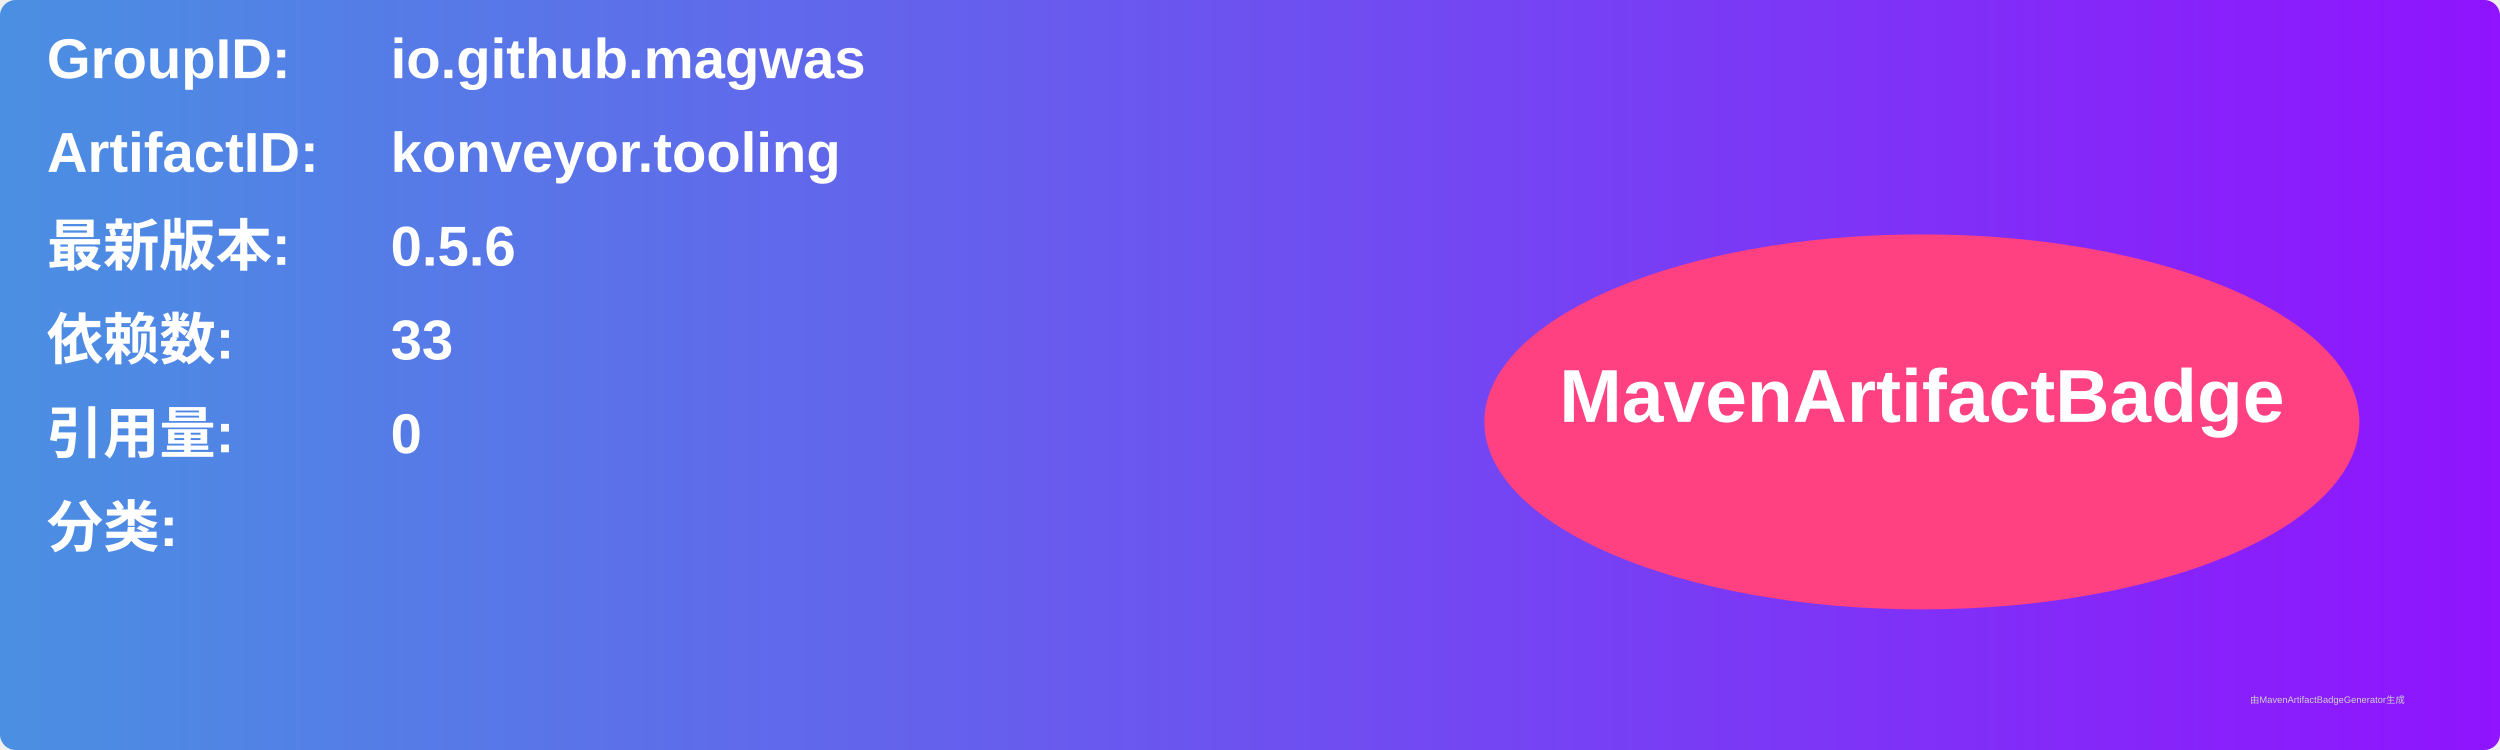
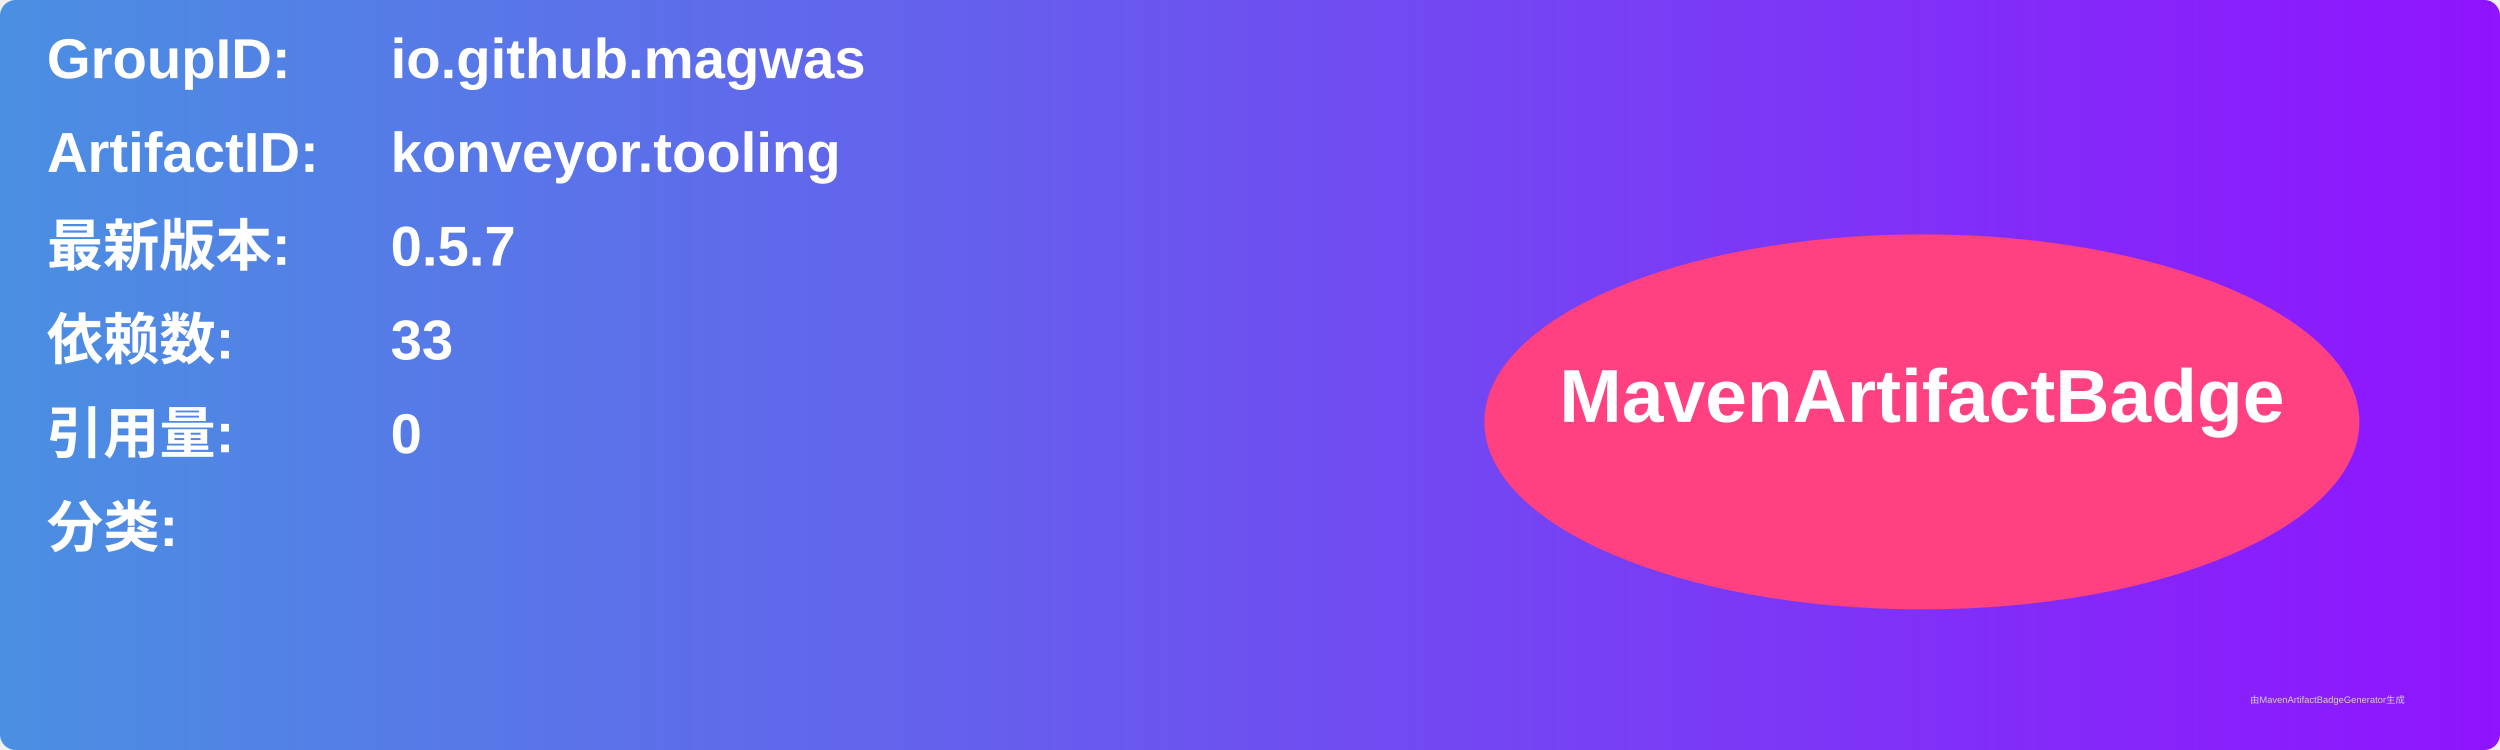
<svg xmlns="http://www.w3.org/2000/svg" width="800" height="240" viewBox="0 0 800 240">
  <linearGradient id="grad" x1="0%" y1="0%" x2="100%" y2="0%">
    <stop offset="0%" stop-color="#4a90e2" />
    <stop offset="100%" stop-color="#9013fe" />
  </linearGradient>
  <rect width="100%" height="100%" rx="5" ry="5" fill="url(#grad)" />
  <g transform="translate(15, 15)">
    <text x="0" y="10" font-family="Arial" font-size="18" fill="white" font-weight="bold" width="260">GroupID:</text>
    <text x="110" y="10" font-family="Arial" font-size="18" fill="white" font-weight="bold" width="460">io.github.magwas</text>
    <text x="0" y="40" font-family="Arial" font-size="18" fill="white" font-weight="bold" width="260">ArtifactID:</text>
    <text x="110" y="40" font-family="Arial" font-size="18" fill="white" font-weight="bold" width="460">konveyor.tooling</text>
    <text x="0" y="70" font-family="Arial" font-size="18" fill="white" font-weight="bold">最新版本:</text>
    <text x="110" y="70" font-family="Arial" font-size="18" fill="white" font-weight="bold">
-       <tspan font-weight="bold">0.5.6</tspan>
+       <tspan font-weight="bold">0.5.7</tspan>
    </text>
    <text x="0" y="100" font-family="Arial" font-size="18" fill="white" font-weight="bold">依赖数: </text>
    <text x="110" y="100" font-family="Arial" font-size="18" fill="white">
      <tspan font-weight="bold">33</tspan>
    </text>
    <text x="0" y="130" font-family="Arial" font-size="18" fill="white" font-weight="bold">引用量: </text>
    <text x="110" y="130" font-family="Arial" font-size="18" fill="white">
      <tspan font-weight="bold">0</tspan>
    </text>
    <text x="0" y="160" font-family="Arial" font-size="18" fill="white" font-weight="bold">分类:</text>
    <text x="10" y="190" font-family="Arial" font-size="10" fill="white">
      <tspan font-weight="bold" />
    </text>
    <ellipse cx="600" cy="120" rx="140" ry="60" fill="#ff4081" />
    <text x="600" y="120" text-anchor="middle" font-family="Arial" font-size="24" fill="white" font-weight="bold">MavenArtifactBadge</text>
  </g>
  <text x="720" y="225" font-family="Arial" font-size="3" fill="#d0d0d0">由MavenArtifactBadgeGenerator生成</text>
</svg>
